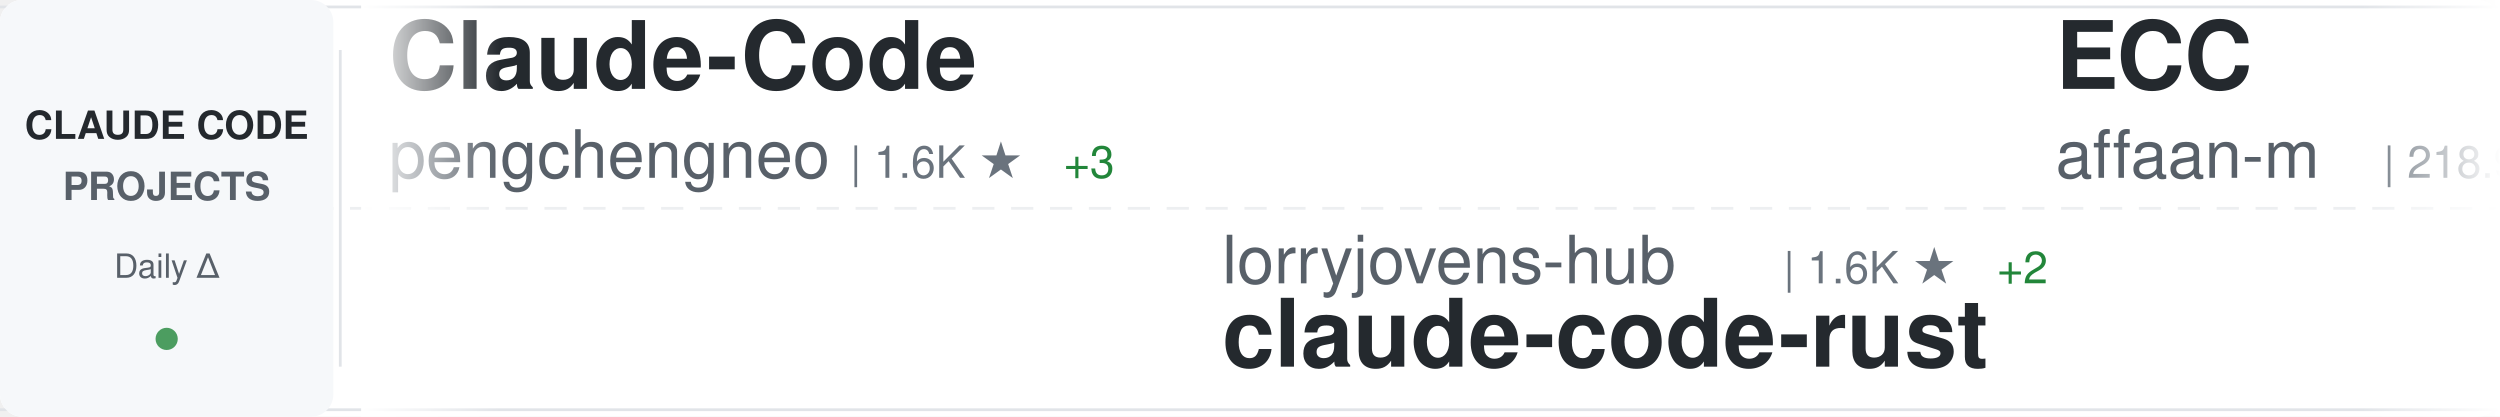
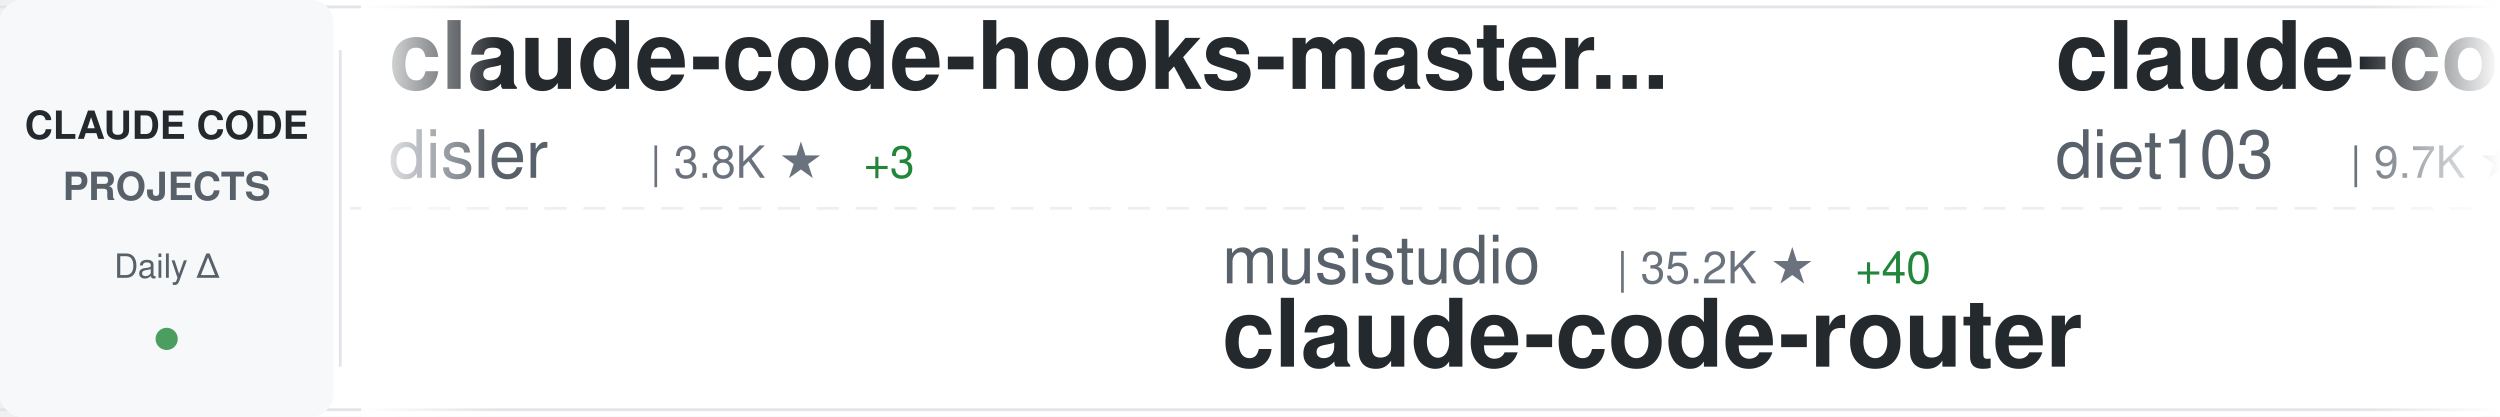
<svg xmlns="http://www.w3.org/2000/svg" width="900" height="150">
  <defs>
    <linearGradient id="awesomeLeftFade" x1="0%" y1="0%" x2="100%" y2="0%">
      <stop offset="0%" style="stop-color:#ffffff;stop-opacity:1" />
      <stop offset="100%" style="stop-color:#ffffff;stop-opacity:0" />
    </linearGradient>
    <linearGradient id="awesomeRightFade" x1="0%" y1="0%" x2="100%" y2="0%">
      <stop offset="0%" style="stop-color:#ffffff;stop-opacity:0" />
      <stop offset="100%" style="stop-color:#ffffff;stop-opacity:1" />
    </linearGradient>
  </defs>
  <rect width="900" height="150" fill="#ffffff" rx="8" />
  <rect x="0" y="2" width="900" height="1" fill="#e1e4e8" />
  <rect x="0" y="147" width="900" height="1" fill="#e1e4e8" />
  <line x1="0" y1="75" x2="900" y2="75" stroke="#e1e4e8" stroke-width="1" stroke-dasharray="8 6" opacity="0.6" />
  <rect x="0" y="0" width="120" height="150" fill="#f6f8fa" rx="8" />
  <text x="60" y="50" font-family="-apple-system, BlinkMacSystemFont, 'Segoe UI', Helvetica, Arial, sans-serif" font-size="14" font-weight="600" fill="#24292e" text-anchor="middle">CLAUDE CODE</text>
  <text x="60" y="72" font-family="-apple-system, BlinkMacSystemFont, 'Segoe UI', Helvetica, Arial, sans-serif" font-size="14" font-weight="600" fill="#586069" text-anchor="middle">PROJECTS</text>
  <text x="60" y="100" font-family="-apple-system, BlinkMacSystemFont, 'Segoe UI', Helvetica, Arial, sans-serif" font-size="12" font-weight="500" fill="#586069" text-anchor="middle">Daily Δ</text>
  <circle cx="60" cy="122" r="4" fill="#22863a" opacity="0.8" />
  <rect x="122" y="18" width="1" height="114" fill="#e1e4e8" />
  <clipPath id="awesomeTickerClip">
    <rect x="130" y="0" width="770" height="150" />
  </clipPath>
  <g clip-path="url(#awesomeTickerClip)">
    <g id="awesomeTickerItems">
      <animateTransform attributeName="transform" attributeType="XML" type="translate" from="0 0" to="-3000 0" dur="54s" repeatCount="indefinite" />
      <g transform="translate(0, 0)">
-         <text x="140" y="32" font-family="-apple-system, BlinkMacSystemFont, 'Segoe UI', Helvetica, Arial, sans-serif" font-size="34" font-weight="600" fill="#24292e">Claude-Code</text>
-         <text x="140" y="64" font-family="-apple-system, BlinkMacSystemFont, 'Segoe UI', Helvetica, Arial, sans-serif" font-size="24" font-weight="400" fill="#586069">pengchengneo</text>
-         <text x="306" y="64" font-family="-apple-system, BlinkMacSystemFont, 'Segoe UI', Helvetica, Arial, sans-serif" font-size="16" font-weight="500" fill="#6a737d">| 1.6K ★</text>
-         <text x="383" y="64" font-family="-apple-system, BlinkMacSystemFont, 'Segoe UI', Helvetica, Arial, sans-serif" font-size="16" font-weight="500" fill="#22863a"> +3</text>
+         <text x="140" y="32" font-family="-apple-system, BlinkMacSystemFont, 'Segoe UI', Helvetica, Arial, sans-serif" font-size="34" font-weight="600" fill="#24292e">claude-code-hooks-master...</text>
+         <text x="140" y="64" font-family="-apple-system, BlinkMacSystemFont, 'Segoe UI', Helvetica, Arial, sans-serif" font-size="24" font-weight="400" fill="#586069">disler</text>
+         <text x="234" y="64" font-family="-apple-system, BlinkMacSystemFont, 'Segoe UI', Helvetica, Arial, sans-serif" font-size="16" font-weight="500" fill="#6a737d">| 3.8K ★</text>
+         <text x="311" y="64" font-family="-apple-system, BlinkMacSystemFont, 'Segoe UI', Helvetica, Arial, sans-serif" font-size="16" font-weight="500" fill="#22863a"> +3</text>
      </g>
      <g transform="translate(300, 0)">
-         <text x="140" y="102" font-family="-apple-system, BlinkMacSystemFont, 'Segoe UI', Helvetica, Arial, sans-serif" font-size="24" font-weight="400" fill="#586069">lorryjovens-hub</text>
-         <text x="342" y="102" font-family="-apple-system, BlinkMacSystemFont, 'Segoe UI', Helvetica, Arial, sans-serif" font-size="16" font-weight="500" fill="#6a737d">| 1.6K ★</text>
-         <text x="419" y="102" font-family="-apple-system, BlinkMacSystemFont, 'Segoe UI', Helvetica, Arial, sans-serif" font-size="16" font-weight="500" fill="#22863a"> +2</text>
-         <text x="140" y="132" font-family="-apple-system, BlinkMacSystemFont, 'Segoe UI', Helvetica, Arial, sans-serif" font-size="34" font-weight="600" fill="#24292e">claude-code-rust</text>
+         <text x="140" y="102" font-family="-apple-system, BlinkMacSystemFont, 'Segoe UI', Helvetica, Arial, sans-serif" font-size="24" font-weight="400" fill="#586069">musistudio</text>
+         <text x="282" y="102" font-family="-apple-system, BlinkMacSystemFont, 'Segoe UI', Helvetica, Arial, sans-serif" font-size="16" font-weight="500" fill="#6a737d">| 35.2K ★</text>
+         <text x="368" y="102" font-family="-apple-system, BlinkMacSystemFont, 'Segoe UI', Helvetica, Arial, sans-serif" font-size="16" font-weight="500" fill="#22863a"> +40</text>
+         <text x="140" y="132" font-family="-apple-system, BlinkMacSystemFont, 'Segoe UI', Helvetica, Arial, sans-serif" font-size="34" font-weight="600" fill="#24292e">claude-code-router</text>
      </g>
      <g transform="translate(600, 0)">
-         <text x="140" y="32" font-family="-apple-system, BlinkMacSystemFont, 'Segoe UI', Helvetica, Arial, sans-serif" font-size="34" font-weight="600" fill="#24292e">ECC</text>
-         <text x="140" y="64" font-family="-apple-system, BlinkMacSystemFont, 'Segoe UI', Helvetica, Arial, sans-serif" font-size="24" font-weight="400" fill="#586069">affaan-m</text>
-         <text x="258" y="64" font-family="-apple-system, BlinkMacSystemFont, 'Segoe UI', Helvetica, Arial, sans-serif" font-size="16" font-weight="500" fill="#6a737d">| 218.9K ★</text>
-         <text x="353" y="64" font-family="-apple-system, BlinkMacSystemFont, 'Segoe UI', Helvetica, Arial, sans-serif" font-size="16" font-weight="500" fill="#22863a"> +607</text>
+         <text x="140" y="32" font-family="-apple-system, BlinkMacSystemFont, 'Segoe UI', Helvetica, Arial, sans-serif" font-size="34" font-weight="600" fill="#24292e">claude-code-infrastructu...</text>
+         <text x="140" y="64" font-family="-apple-system, BlinkMacSystemFont, 'Segoe UI', Helvetica, Arial, sans-serif" font-size="24" font-weight="400" fill="#586069">diet103</text>
+         <text x="246" y="64" font-family="-apple-system, BlinkMacSystemFont, 'Segoe UI', Helvetica, Arial, sans-serif" font-size="16" font-weight="500" fill="#6a737d">| 9.7K ★</text>
+         <text x="323" y="64" font-family="-apple-system, BlinkMacSystemFont, 'Segoe UI', Helvetica, Arial, sans-serif" font-size="16" font-weight="500" fill="#22863a"> +2</text>
      </g>
      <g transform="translate(900, 0)">
-         <text x="140" y="102" font-family="-apple-system, BlinkMacSystemFont, 'Segoe UI', Helvetica, Arial, sans-serif" font-size="24" font-weight="400" fill="#586069">KPR111</text>
-         <text x="234" y="102" font-family="-apple-system, BlinkMacSystemFont, 'Segoe UI', Helvetica, Arial, sans-serif" font-size="16" font-weight="500" fill="#6a737d">| 18 ★</text>
-         <text x="140" y="132" font-family="-apple-system, BlinkMacSystemFont, 'Segoe UI', Helvetica, Arial, sans-serif" font-size="34" font-weight="600" fill="#24292e">Claude-Code</text>
+         <text x="140" y="102" font-family="-apple-system, BlinkMacSystemFont, 'Segoe UI', Helvetica, Arial, sans-serif" font-size="24" font-weight="400" fill="#586069">pedrohcgs</text>
+         <text x="270" y="102" font-family="-apple-system, BlinkMacSystemFont, 'Segoe UI', Helvetica, Arial, sans-serif" font-size="16" font-weight="500" fill="#6a737d">| 1.3K ★</text>
+         <text x="347" y="102" font-family="-apple-system, BlinkMacSystemFont, 'Segoe UI', Helvetica, Arial, sans-serif" font-size="16" font-weight="500" fill="#22863a"> +5</text>
+         <text x="140" y="132" font-family="-apple-system, BlinkMacSystemFont, 'Segoe UI', Helvetica, Arial, sans-serif" font-size="34" font-weight="600" fill="#24292e">claude-code-my-workflow</text>
      </g>
      <g transform="translate(1200, 0)">
-         <text x="140" y="32" font-family="-apple-system, BlinkMacSystemFont, 'Segoe UI', Helvetica, Arial, sans-serif" font-size="34" font-weight="600" fill="#24292e">claude-code-sourcemap</text>
-         <text x="140" y="64" font-family="-apple-system, BlinkMacSystemFont, 'Segoe UI', Helvetica, Arial, sans-serif" font-size="24" font-weight="400" fill="#586069">Hyper66666</text>
-         <text x="282" y="64" font-family="-apple-system, BlinkMacSystemFont, 'Segoe UI', Helvetica, Arial, sans-serif" font-size="16" font-weight="500" fill="#6a737d">| 216 ★</text>
+         <text x="140" y="32" font-family="-apple-system, BlinkMacSystemFont, 'Segoe UI', Helvetica, Arial, sans-serif" font-size="34" font-weight="600" fill="#24292e">claude-code-ultimate-gui...</text>
+         <text x="140" y="64" font-family="-apple-system, BlinkMacSystemFont, 'Segoe UI', Helvetica, Arial, sans-serif" font-size="24" font-weight="400" fill="#586069">FlorianBruniaux</text>
+         <text x="342" y="64" font-family="-apple-system, BlinkMacSystemFont, 'Segoe UI', Helvetica, Arial, sans-serif" font-size="16" font-weight="500" fill="#6a737d">| 5.1K ★</text>
+         <text x="419" y="64" font-family="-apple-system, BlinkMacSystemFont, 'Segoe UI', Helvetica, Arial, sans-serif" font-size="16" font-weight="500" fill="#22863a"> +10</text>
      </g>
      <g transform="translate(1500, 0)">
-         <text x="140" y="102" font-family="-apple-system, BlinkMacSystemFont, 'Segoe UI', Helvetica, Arial, sans-serif" font-size="24" font-weight="400" fill="#586069">anthropics</text>
-         <text x="282" y="102" font-family="-apple-system, BlinkMacSystemFont, 'Segoe UI', Helvetica, Arial, sans-serif" font-size="16" font-weight="500" fill="#6a737d">| 885 ★</text>
-         <text x="350" y="102" font-family="-apple-system, BlinkMacSystemFont, 'Segoe UI', Helvetica, Arial, sans-serif" font-size="16" font-weight="500" fill="#22863a"> +2</text>
-         <text x="140" y="132" font-family="-apple-system, BlinkMacSystemFont, 'Segoe UI', Helvetica, Arial, sans-serif" font-size="34" font-weight="600" fill="#24292e">claude-code-base-action</text>
+         <text x="140" y="102" font-family="-apple-system, BlinkMacSystemFont, 'Segoe UI', Helvetica, Arial, sans-serif" font-size="24" font-weight="400" fill="#586069">ghuntley</text>
+         <text x="258" y="102" font-family="-apple-system, BlinkMacSystemFont, 'Segoe UI', Helvetica, Arial, sans-serif" font-size="16" font-weight="500" fill="#6a737d">| 985 ★</text>
+         <text x="140" y="132" font-family="-apple-system, BlinkMacSystemFont, 'Segoe UI', Helvetica, Arial, sans-serif" font-size="34" font-weight="600" fill="#24292e">claude-code-source-code-...</text>
      </g>
      <g transform="translate(1800, 0)">
-         <text x="140" y="32" font-family="-apple-system, BlinkMacSystemFont, 'Segoe UI', Helvetica, Arial, sans-serif" font-size="34" font-weight="600" fill="#24292e">claude-code-source-build</text>
-         <text x="140" y="64" font-family="-apple-system, BlinkMacSystemFont, 'Segoe UI', Helvetica, Arial, sans-serif" font-size="24" font-weight="400" fill="#586069">andrew-kramer-inno</text>
-         <text x="378" y="64" font-family="-apple-system, BlinkMacSystemFont, 'Segoe UI', Helvetica, Arial, sans-serif" font-size="16" font-weight="500" fill="#6a737d">| 589 ★</text>
+         <text x="140" y="32" font-family="-apple-system, BlinkMacSystemFont, 'Segoe UI', Helvetica, Arial, sans-serif" font-size="34" font-weight="600" fill="#24292e">skills</text>
+         <text x="140" y="64" font-family="-apple-system, BlinkMacSystemFont, 'Segoe UI', Helvetica, Arial, sans-serif" font-size="24" font-weight="400" fill="#586069">anthropics</text>
+         <text x="282" y="64" font-family="-apple-system, BlinkMacSystemFont, 'Segoe UI', Helvetica, Arial, sans-serif" font-size="16" font-weight="500" fill="#6a737d">| 153.3K ★</text>
+         <text x="377" y="64" font-family="-apple-system, BlinkMacSystemFont, 'Segoe UI', Helvetica, Arial, sans-serif" font-size="16" font-weight="500" fill="#22863a"> +352</text>
      </g>
      <g transform="translate(2100, 0)">
-         <text x="140" y="102" font-family="-apple-system, BlinkMacSystemFont, 'Segoe UI', Helvetica, Arial, sans-serif" font-size="24" font-weight="400" fill="#586069">FlorianBruniaux</text>
-         <text x="342" y="102" font-family="-apple-system, BlinkMacSystemFont, 'Segoe UI', Helvetica, Arial, sans-serif" font-size="16" font-weight="500" fill="#6a737d">| 5.1K ★</text>
-         <text x="419" y="102" font-family="-apple-system, BlinkMacSystemFont, 'Segoe UI', Helvetica, Arial, sans-serif" font-size="16" font-weight="500" fill="#22863a"> +7</text>
-         <text x="140" y="132" font-family="-apple-system, BlinkMacSystemFont, 'Segoe UI', Helvetica, Arial, sans-serif" font-size="34" font-weight="600" fill="#24292e">claude-code-ultimate-gui...</text>
+         <text x="140" y="102" font-family="-apple-system, BlinkMacSystemFont, 'Segoe UI', Helvetica, Arial, sans-serif" font-size="24" font-weight="400" fill="#586069">Hyper66666</text>
+         <text x="282" y="102" font-family="-apple-system, BlinkMacSystemFont, 'Segoe UI', Helvetica, Arial, sans-serif" font-size="16" font-weight="500" fill="#6a737d">| 216 ★</text>
+         <text x="140" y="132" font-family="-apple-system, BlinkMacSystemFont, 'Segoe UI', Helvetica, Arial, sans-serif" font-size="34" font-weight="600" fill="#24292e">claude-code-sourcemap</text>
      </g>
      <g transform="translate(2400, 0)">
-         <text x="140" y="32" font-family="-apple-system, BlinkMacSystemFont, 'Segoe UI', Helvetica, Arial, sans-serif" font-size="34" font-weight="600" fill="#24292e">claude-code-local</text>
-         <text x="140" y="64" font-family="-apple-system, BlinkMacSystemFont, 'Segoe UI', Helvetica, Arial, sans-serif" font-size="24" font-weight="400" fill="#586069">nicedreamzapp</text>
-         <text x="318" y="64" font-family="-apple-system, BlinkMacSystemFont, 'Segoe UI', Helvetica, Arial, sans-serif" font-size="16" font-weight="500" fill="#6a737d">| 2.8K ★</text>
-         <text x="395" y="64" font-family="-apple-system, BlinkMacSystemFont, 'Segoe UI', Helvetica, Arial, sans-serif" font-size="16" font-weight="500" fill="#22863a"> +1</text>
+         <text x="140" y="32" font-family="-apple-system, BlinkMacSystemFont, 'Segoe UI', Helvetica, Arial, sans-serif" font-size="34" font-weight="600" fill="#24292e">Claude-Code-Game-Studios</text>
+         <text x="140" y="64" font-family="-apple-system, BlinkMacSystemFont, 'Segoe UI', Helvetica, Arial, sans-serif" font-size="24" font-weight="400" fill="#586069">Donchitos</text>
+         <text x="270" y="64" font-family="-apple-system, BlinkMacSystemFont, 'Segoe UI', Helvetica, Arial, sans-serif" font-size="16" font-weight="500" fill="#6a737d">| 22.0K ★</text>
+         <text x="356" y="64" font-family="-apple-system, BlinkMacSystemFont, 'Segoe UI', Helvetica, Arial, sans-serif" font-size="16" font-weight="500" fill="#22863a"> +36</text>
      </g>
      <g transform="translate(2700, 0)">
-         <text x="140" y="102" font-family="-apple-system, BlinkMacSystemFont, 'Segoe UI', Helvetica, Arial, sans-serif" font-size="24" font-weight="400" fill="#586069">VoltAgent</text>
-         <text x="270" y="102" font-family="-apple-system, BlinkMacSystemFont, 'Segoe UI', Helvetica, Arial, sans-serif" font-size="16" font-weight="500" fill="#6a737d">| 22.2K ★</text>
-         <text x="356" y="102" font-family="-apple-system, BlinkMacSystemFont, 'Segoe UI', Helvetica, Arial, sans-serif" font-size="16" font-weight="500" fill="#22863a"> +44</text>
-         <text x="140" y="132" font-family="-apple-system, BlinkMacSystemFont, 'Segoe UI', Helvetica, Arial, sans-serif" font-size="34" font-weight="600" fill="#24292e">awesome-claude-code-suba...</text>
+         <text x="140" y="102" font-family="-apple-system, BlinkMacSystemFont, 'Segoe UI', Helvetica, Arial, sans-serif" font-size="24" font-weight="400" fill="#586069">Yuyz0112</text>
+         <text x="258" y="102" font-family="-apple-system, BlinkMacSystemFont, 'Segoe UI', Helvetica, Arial, sans-serif" font-size="16" font-weight="500" fill="#6a737d">| 2.4K ★</text>
+         <text x="140" y="132" font-family="-apple-system, BlinkMacSystemFont, 'Segoe UI', Helvetica, Arial, sans-serif" font-size="34" font-weight="600" fill="#24292e">claude-code-reverse</text>
      </g>
      <g transform="translate(3000, 0)">
-         <text x="140" y="32" font-family="-apple-system, BlinkMacSystemFont, 'Segoe UI', Helvetica, Arial, sans-serif" font-size="34" font-weight="600" fill="#24292e">Claude-Code</text>
-         <text x="140" y="64" font-family="-apple-system, BlinkMacSystemFont, 'Segoe UI', Helvetica, Arial, sans-serif" font-size="24" font-weight="400" fill="#586069">pengchengneo</text>
-         <text x="306" y="64" font-family="-apple-system, BlinkMacSystemFont, 'Segoe UI', Helvetica, Arial, sans-serif" font-size="16" font-weight="500" fill="#6a737d">| 1.6K ★</text>
-         <text x="383" y="64" font-family="-apple-system, BlinkMacSystemFont, 'Segoe UI', Helvetica, Arial, sans-serif" font-size="16" font-weight="500" fill="#22863a"> +3</text>
+         <text x="140" y="32" font-family="-apple-system, BlinkMacSystemFont, 'Segoe UI', Helvetica, Arial, sans-serif" font-size="34" font-weight="600" fill="#24292e">claude-code-hooks-master...</text>
+         <text x="140" y="64" font-family="-apple-system, BlinkMacSystemFont, 'Segoe UI', Helvetica, Arial, sans-serif" font-size="24" font-weight="400" fill="#586069">disler</text>
+         <text x="234" y="64" font-family="-apple-system, BlinkMacSystemFont, 'Segoe UI', Helvetica, Arial, sans-serif" font-size="16" font-weight="500" fill="#6a737d">| 3.8K ★</text>
+         <text x="311" y="64" font-family="-apple-system, BlinkMacSystemFont, 'Segoe UI', Helvetica, Arial, sans-serif" font-size="16" font-weight="500" fill="#22863a"> +3</text>
      </g>
      <g transform="translate(3300, 0)">
-         <text x="140" y="102" font-family="-apple-system, BlinkMacSystemFont, 'Segoe UI', Helvetica, Arial, sans-serif" font-size="24" font-weight="400" fill="#586069">lorryjovens-hub</text>
-         <text x="342" y="102" font-family="-apple-system, BlinkMacSystemFont, 'Segoe UI', Helvetica, Arial, sans-serif" font-size="16" font-weight="500" fill="#6a737d">| 1.6K ★</text>
-         <text x="419" y="102" font-family="-apple-system, BlinkMacSystemFont, 'Segoe UI', Helvetica, Arial, sans-serif" font-size="16" font-weight="500" fill="#22863a"> +2</text>
-         <text x="140" y="132" font-family="-apple-system, BlinkMacSystemFont, 'Segoe UI', Helvetica, Arial, sans-serif" font-size="34" font-weight="600" fill="#24292e">claude-code-rust</text>
+         <text x="140" y="102" font-family="-apple-system, BlinkMacSystemFont, 'Segoe UI', Helvetica, Arial, sans-serif" font-size="24" font-weight="400" fill="#586069">musistudio</text>
+         <text x="282" y="102" font-family="-apple-system, BlinkMacSystemFont, 'Segoe UI', Helvetica, Arial, sans-serif" font-size="16" font-weight="500" fill="#6a737d">| 35.2K ★</text>
+         <text x="368" y="102" font-family="-apple-system, BlinkMacSystemFont, 'Segoe UI', Helvetica, Arial, sans-serif" font-size="16" font-weight="500" fill="#22863a"> +40</text>
+         <text x="140" y="132" font-family="-apple-system, BlinkMacSystemFont, 'Segoe UI', Helvetica, Arial, sans-serif" font-size="34" font-weight="600" fill="#24292e">claude-code-router</text>
      </g>
      <g transform="translate(3600, 0)">
-         <text x="140" y="32" font-family="-apple-system, BlinkMacSystemFont, 'Segoe UI', Helvetica, Arial, sans-serif" font-size="34" font-weight="600" fill="#24292e">ECC</text>
-         <text x="140" y="64" font-family="-apple-system, BlinkMacSystemFont, 'Segoe UI', Helvetica, Arial, sans-serif" font-size="24" font-weight="400" fill="#586069">affaan-m</text>
-         <text x="258" y="64" font-family="-apple-system, BlinkMacSystemFont, 'Segoe UI', Helvetica, Arial, sans-serif" font-size="16" font-weight="500" fill="#6a737d">| 218.9K ★</text>
-         <text x="353" y="64" font-family="-apple-system, BlinkMacSystemFont, 'Segoe UI', Helvetica, Arial, sans-serif" font-size="16" font-weight="500" fill="#22863a"> +607</text>
+         <text x="140" y="32" font-family="-apple-system, BlinkMacSystemFont, 'Segoe UI', Helvetica, Arial, sans-serif" font-size="34" font-weight="600" fill="#24292e">claude-code-infrastructu...</text>
+         <text x="140" y="64" font-family="-apple-system, BlinkMacSystemFont, 'Segoe UI', Helvetica, Arial, sans-serif" font-size="24" font-weight="400" fill="#586069">diet103</text>
+         <text x="246" y="64" font-family="-apple-system, BlinkMacSystemFont, 'Segoe UI', Helvetica, Arial, sans-serif" font-size="16" font-weight="500" fill="#6a737d">| 9.7K ★</text>
+         <text x="323" y="64" font-family="-apple-system, BlinkMacSystemFont, 'Segoe UI', Helvetica, Arial, sans-serif" font-size="16" font-weight="500" fill="#22863a"> +2</text>
      </g>
      <g transform="translate(3900, 0)">
-         <text x="140" y="102" font-family="-apple-system, BlinkMacSystemFont, 'Segoe UI', Helvetica, Arial, sans-serif" font-size="24" font-weight="400" fill="#586069">KPR111</text>
-         <text x="234" y="102" font-family="-apple-system, BlinkMacSystemFont, 'Segoe UI', Helvetica, Arial, sans-serif" font-size="16" font-weight="500" fill="#6a737d">| 18 ★</text>
-         <text x="140" y="132" font-family="-apple-system, BlinkMacSystemFont, 'Segoe UI', Helvetica, Arial, sans-serif" font-size="34" font-weight="600" fill="#24292e">Claude-Code</text>
+         <text x="140" y="102" font-family="-apple-system, BlinkMacSystemFont, 'Segoe UI', Helvetica, Arial, sans-serif" font-size="24" font-weight="400" fill="#586069">pedrohcgs</text>
+         <text x="270" y="102" font-family="-apple-system, BlinkMacSystemFont, 'Segoe UI', Helvetica, Arial, sans-serif" font-size="16" font-weight="500" fill="#6a737d">| 1.3K ★</text>
+         <text x="347" y="102" font-family="-apple-system, BlinkMacSystemFont, 'Segoe UI', Helvetica, Arial, sans-serif" font-size="16" font-weight="500" fill="#22863a"> +5</text>
+         <text x="140" y="132" font-family="-apple-system, BlinkMacSystemFont, 'Segoe UI', Helvetica, Arial, sans-serif" font-size="34" font-weight="600" fill="#24292e">claude-code-my-workflow</text>
      </g>
    </g>
  </g>
  <rect x="130" y="0" width="50" height="150" fill="url(#awesomeLeftFade)" />
  <rect x="850" y="0" width="50" height="150" fill="url(#awesomeRightFade)" />
</svg>
